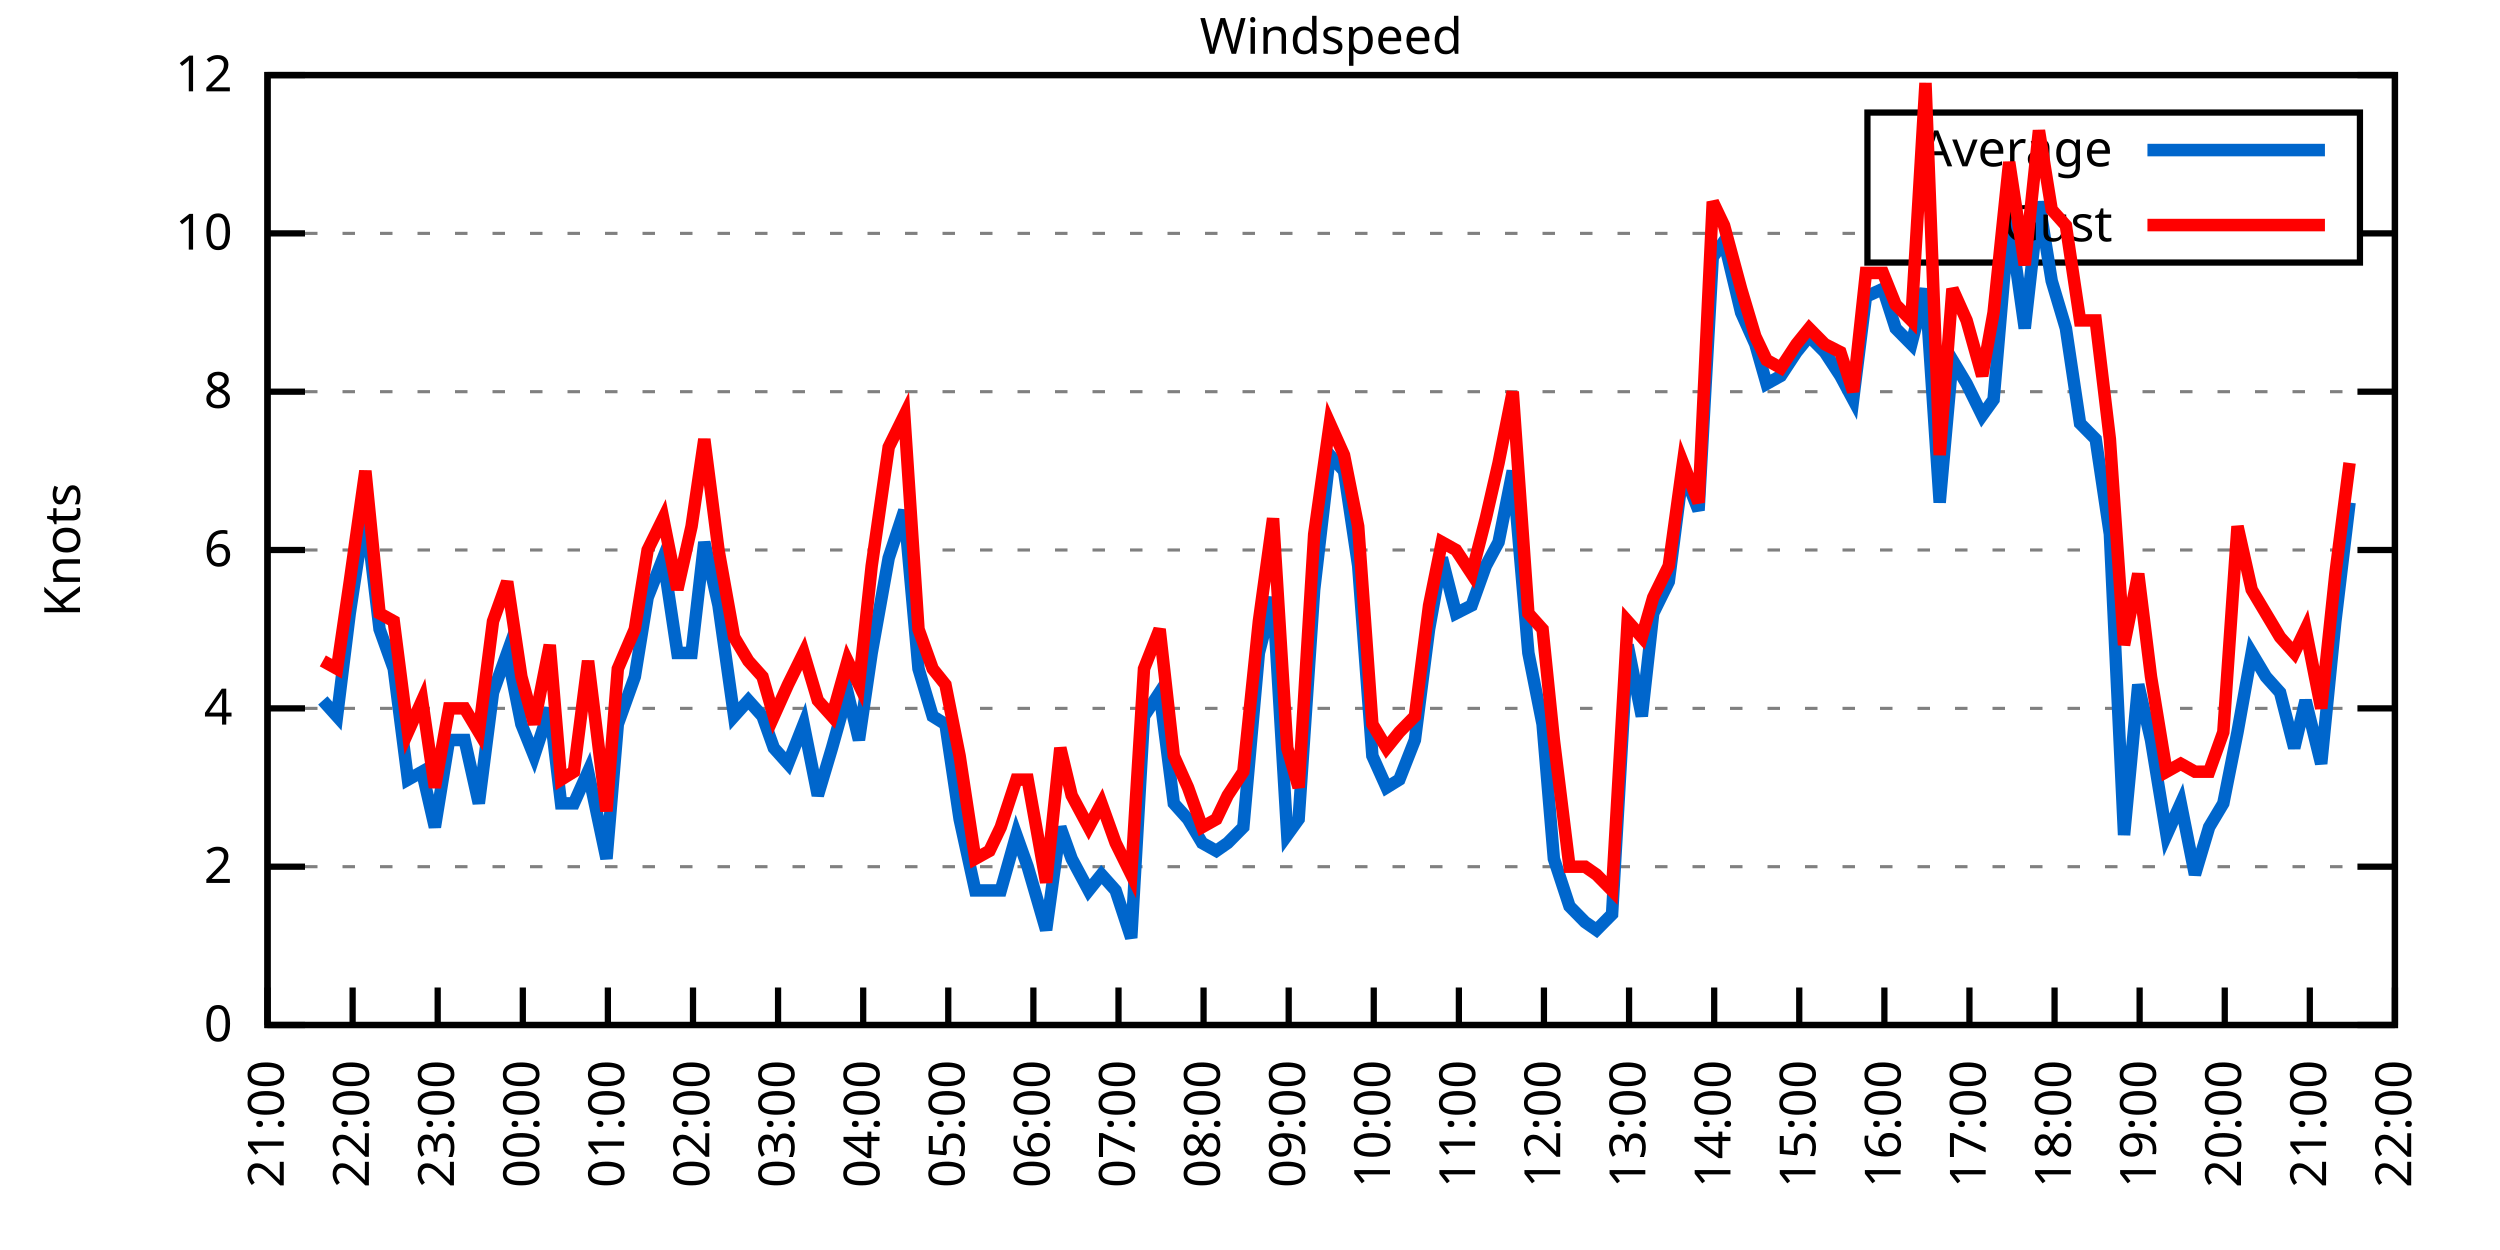
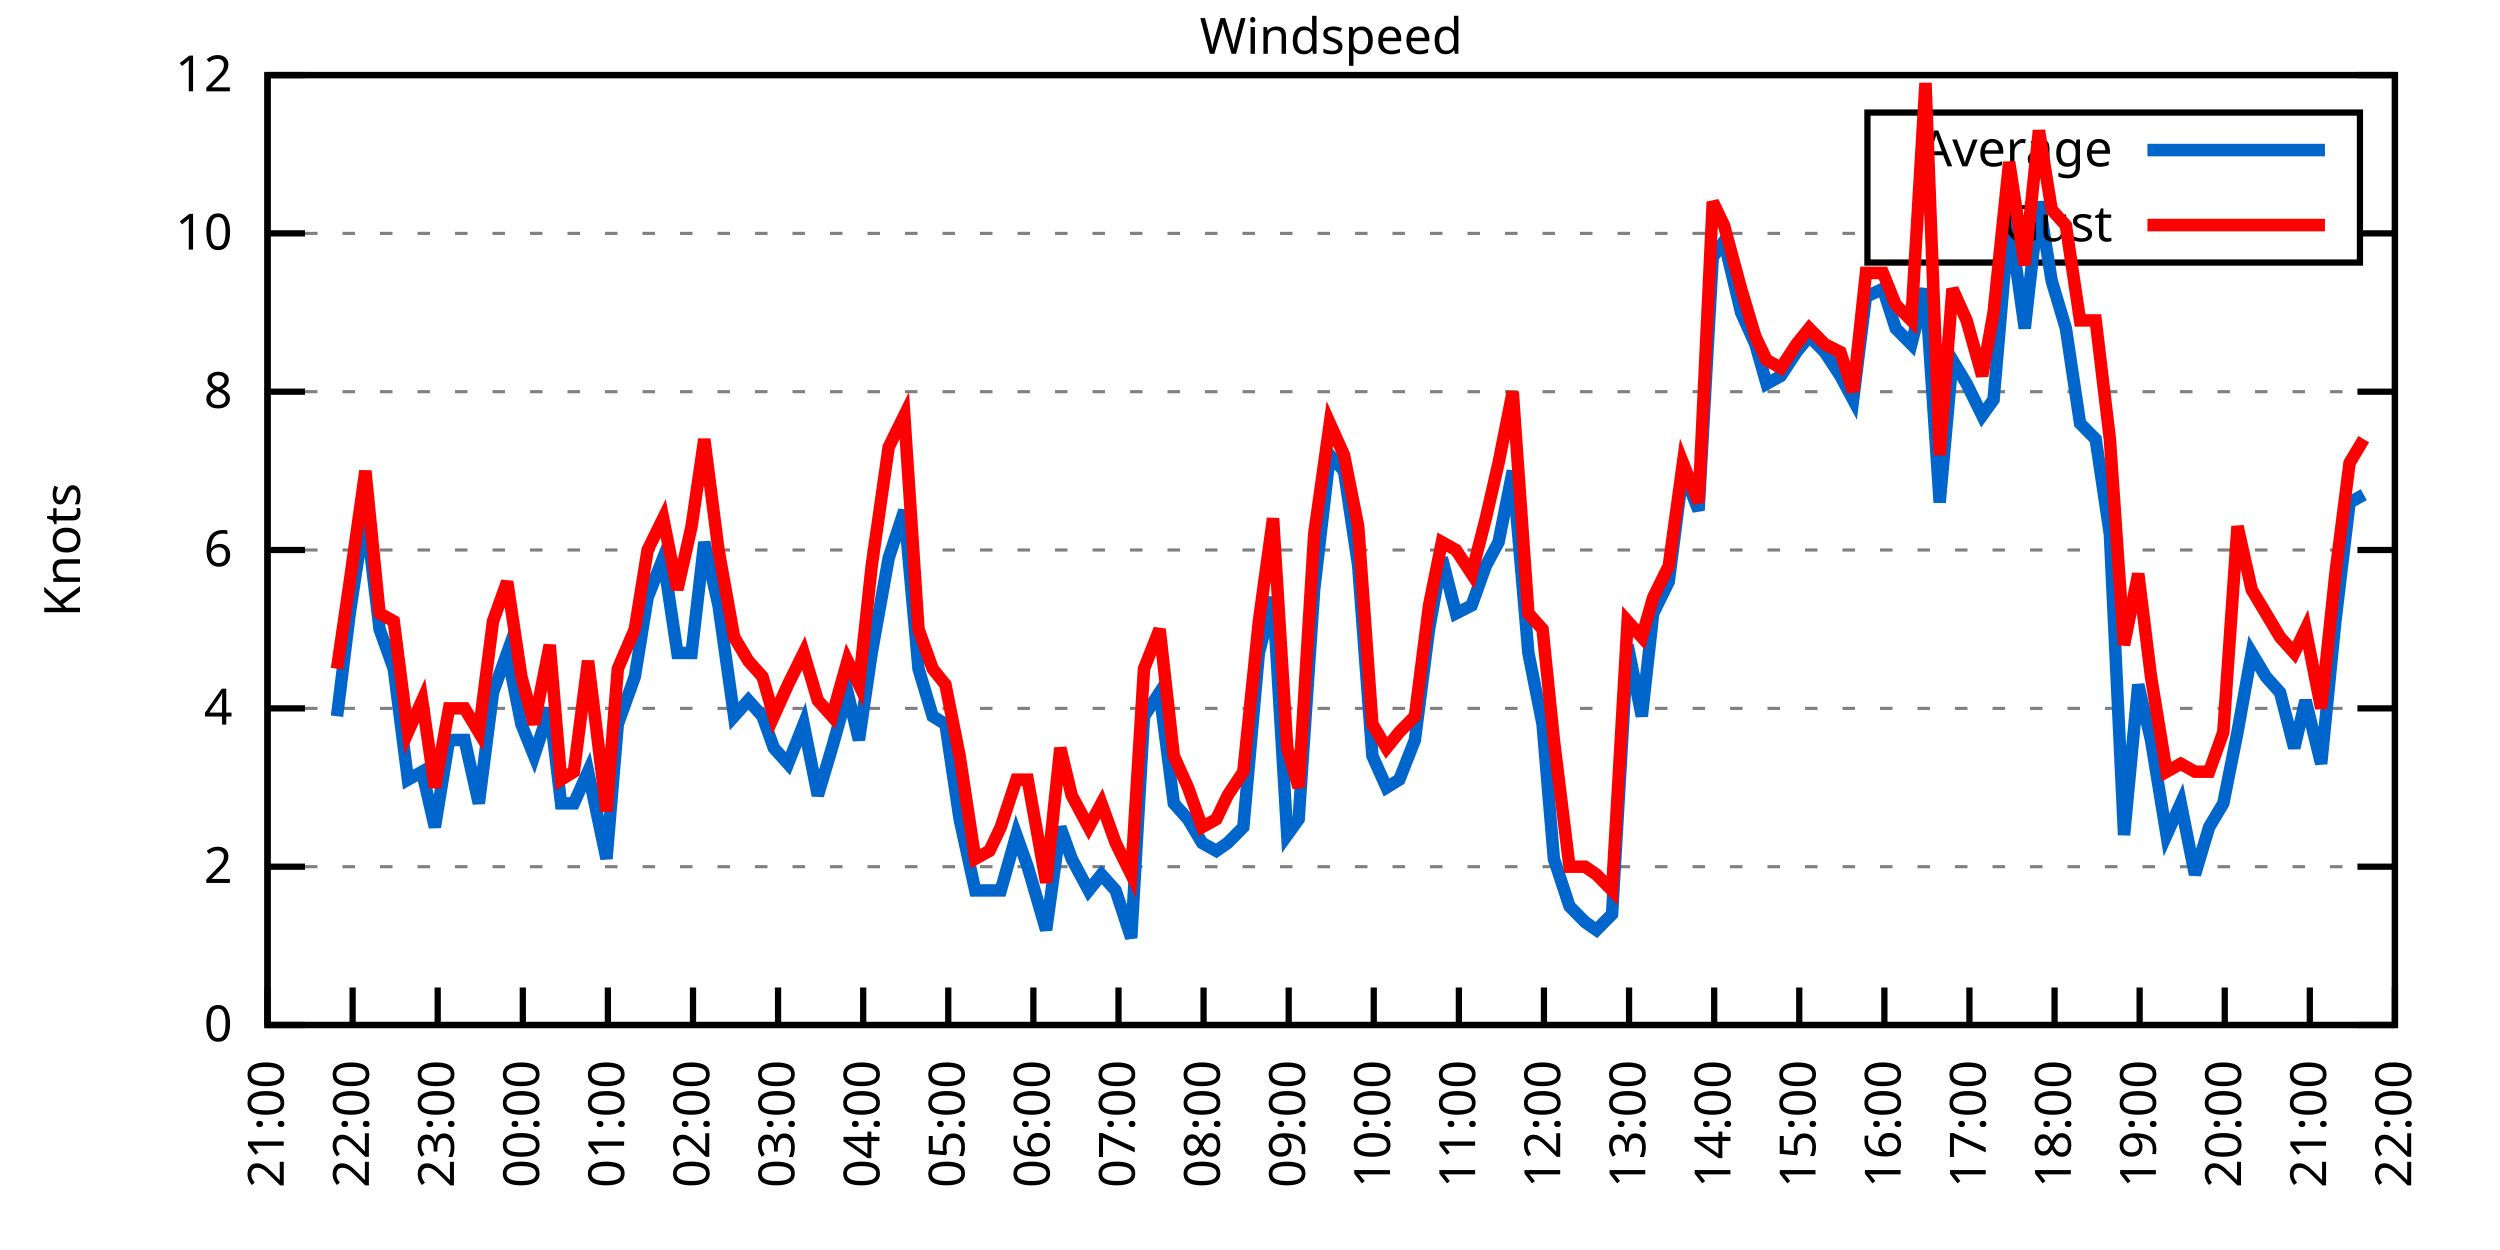
<svg xmlns="http://www.w3.org/2000/svg" xmlns:xlink="http://www.w3.org/1999/xlink" width="400" height="200" viewBox="0 0 400 200">
  <g id="gnuplot_canvas">
    <rect x="0" y="0" width="400" height="200" fill="none" />
    <defs>
      <circle id="gpDot" r="0.5" stroke-width="0.5" stroke="currentColor" />
      <path id="gpPt0" stroke-width="0.333" stroke="currentColor" d="M-1,0 h2 M0,-1 v2" />
      <path id="gpPt1" stroke-width="0.333" stroke="currentColor" d="M-1,-1 L1,1 M1,-1 L-1,1" />
      <path id="gpPt2" stroke-width="0.333" stroke="currentColor" d="M-1,0 L1,0 M0,-1 L0,1 M-1,-1 L1,1 M-1,1 L1,-1" />
      <rect id="gpPt3" stroke-width="0.333" stroke="currentColor" x="-1" y="-1" width="2" height="2" />
      <rect id="gpPt4" stroke-width="0.333" stroke="currentColor" fill="currentColor" x="-1" y="-1" width="2" height="2" />
      <circle id="gpPt5" stroke-width="0.333" stroke="currentColor" cx="0" cy="0" r="1" />
      <use xlink:href="#gpPt5" id="gpPt6" fill="currentColor" stroke="none" />
      <path id="gpPt7" stroke-width="0.333" stroke="currentColor" d="M0,-1.33 L-1.33,0.67 L1.33,0.67 z" />
      <use xlink:href="#gpPt7" id="gpPt8" fill="currentColor" stroke="none" />
      <use xlink:href="#gpPt7" id="gpPt9" stroke="currentColor" transform="rotate(180)" />
      <use xlink:href="#gpPt9" id="gpPt10" fill="currentColor" stroke="none" />
      <use xlink:href="#gpPt3" id="gpPt11" stroke="currentColor" transform="rotate(45)" />
      <use xlink:href="#gpPt11" id="gpPt12" fill="currentColor" stroke="none" />
      <path id="gpPt13" stroke-width="0.333" stroke="currentColor" d="M0,1.330 L1.265,0.411 L0.782,-1.067 L-0.782,-1.076 L-1.265,0.411 z" />
      <use xlink:href="#gpPt13" id="gpPt14" fill="currentColor" stroke="none" />
      <filter id="textbox" filterUnits="objectBoundingBox" x="0" y="0" height="1" width="1">
        <feFlood flood-color="white" flood-opacity="1" result="bgnd" />
        <feComposite in="SourceGraphic" in2="bgnd" operator="atop" />
      </filter>
      <filter id="greybox" filterUnits="objectBoundingBox" x="0" y="0" height="1" width="1">
        <feFlood flood-color="lightgrey" flood-opacity="1" result="grey" />
        <feComposite in="SourceGraphic" in2="grey" operator="atop" />
      </filter>
    </defs>
    <g fill="none" color="white" stroke="currentColor" stroke-width="1.00" stroke-linecap="butt" stroke-linejoin="miter">
</g>
    <g fill="none" color="black" stroke="currentColor" stroke-width="1.00" stroke-linecap="butt" stroke-linejoin="miter">
      <g stroke="none" shape-rendering="crispEdges">
        <polygon fill="rgb(255, 255, 255)" points="42.80,164.00 383.18,164.00 383.18,12.02 42.80,12.02 " />
      </g>
    </g>
    <g fill="none" color="black" stroke="currentColor" stroke-width="1.00" stroke-linecap="butt" stroke-linejoin="miter">
</g>
    <g fill="none" color="black" stroke="black" stroke-width="0.50" stroke-linecap="butt" stroke-linejoin="miter">
</g>
    <g fill="none" color="gray" stroke="currentColor" stroke-width="0.50" stroke-linecap="butt" stroke-linejoin="miter">
      <path stroke="gray" stroke-dasharray="2,4" class="gridline" d="M42.80,164.00 L383.19,164.00  " />
    </g>
    <g fill="none" color="gray" stroke="gray" stroke-width="1.00" stroke-linecap="butt" stroke-linejoin="miter">
</g>
    <g fill="none" color="black" stroke="currentColor" stroke-width="1.00" stroke-linecap="butt" stroke-linejoin="miter">
      <path stroke="black" d="M42.80,164.00 L48.80,164.00 M383.19,164.00 L377.19,164.00  " />
      <g transform="translate(37.20,166.60)" stroke="none" fill="black" font-family="Sans" font-size="8.00" text-anchor="end">
        <text>
          <tspan font-family="Sans"> 0</tspan>
        </text>
      </g>
    </g>
    <g fill="none" color="black" stroke="currentColor" stroke-width="1.00" stroke-linecap="butt" stroke-linejoin="miter">
</g>
    <g fill="none" color="black" stroke="black" stroke-width="0.50" stroke-linecap="butt" stroke-linejoin="miter">
</g>
    <g fill="none" color="gray" stroke="currentColor" stroke-width="0.50" stroke-linecap="butt" stroke-linejoin="miter">
      <path stroke="gray" stroke-dasharray="2,4" class="gridline" d="M42.80,138.67 L383.19,138.67  " />
    </g>
    <g fill="none" color="gray" stroke="gray" stroke-width="1.00" stroke-linecap="butt" stroke-linejoin="miter">
</g>
    <g fill="none" color="black" stroke="currentColor" stroke-width="1.00" stroke-linecap="butt" stroke-linejoin="miter">
      <path stroke="black" d="M42.80,138.67 L48.80,138.67 M383.19,138.67 L377.19,138.67  " />
      <g transform="translate(37.20,141.27)" stroke="none" fill="black" font-family="Sans" font-size="8.00" text-anchor="end">
        <text>
          <tspan font-family="Sans"> 2</tspan>
        </text>
      </g>
    </g>
    <g fill="none" color="black" stroke="currentColor" stroke-width="1.00" stroke-linecap="butt" stroke-linejoin="miter">
</g>
    <g fill="none" color="black" stroke="black" stroke-width="0.50" stroke-linecap="butt" stroke-linejoin="miter">
</g>
    <g fill="none" color="gray" stroke="currentColor" stroke-width="0.50" stroke-linecap="butt" stroke-linejoin="miter">
      <path stroke="gray" stroke-dasharray="2,4" class="gridline" d="M42.80,113.34 L383.19,113.34  " />
    </g>
    <g fill="none" color="gray" stroke="gray" stroke-width="1.00" stroke-linecap="butt" stroke-linejoin="miter">
</g>
    <g fill="none" color="black" stroke="currentColor" stroke-width="1.00" stroke-linecap="butt" stroke-linejoin="miter">
      <path stroke="black" d="M42.80,113.34 L48.80,113.34 M383.19,113.34 L377.19,113.34  " />
      <g transform="translate(37.20,115.94)" stroke="none" fill="black" font-family="Sans" font-size="8.00" text-anchor="end">
        <text>
          <tspan font-family="Sans"> 4</tspan>
        </text>
      </g>
    </g>
    <g fill="none" color="black" stroke="currentColor" stroke-width="1.00" stroke-linecap="butt" stroke-linejoin="miter">
</g>
    <g fill="none" color="black" stroke="black" stroke-width="0.50" stroke-linecap="butt" stroke-linejoin="miter">
</g>
    <g fill="none" color="gray" stroke="currentColor" stroke-width="0.50" stroke-linecap="butt" stroke-linejoin="miter">
      <path stroke="gray" stroke-dasharray="2,4" class="gridline" d="M42.80,88.00 L383.19,88.00  " />
    </g>
    <g fill="none" color="gray" stroke="gray" stroke-width="1.00" stroke-linecap="butt" stroke-linejoin="miter">
</g>
    <g fill="none" color="black" stroke="currentColor" stroke-width="1.00" stroke-linecap="butt" stroke-linejoin="miter">
      <path stroke="black" d="M42.80,88.00 L48.80,88.00 M383.19,88.00 L377.19,88.00  " />
      <g transform="translate(37.20,90.60)" stroke="none" fill="black" font-family="Sans" font-size="8.00" text-anchor="end">
        <text>
          <tspan font-family="Sans"> 6</tspan>
        </text>
      </g>
    </g>
    <g fill="none" color="black" stroke="currentColor" stroke-width="1.00" stroke-linecap="butt" stroke-linejoin="miter">
</g>
    <g fill="none" color="black" stroke="black" stroke-width="0.50" stroke-linecap="butt" stroke-linejoin="miter">
</g>
    <g fill="none" color="gray" stroke="currentColor" stroke-width="0.50" stroke-linecap="butt" stroke-linejoin="miter">
      <path stroke="gray" stroke-dasharray="2,4" class="gridline" d="M42.80,62.67 L383.19,62.67  " />
    </g>
    <g fill="none" color="gray" stroke="gray" stroke-width="1.00" stroke-linecap="butt" stroke-linejoin="miter">
</g>
    <g fill="none" color="black" stroke="currentColor" stroke-width="1.00" stroke-linecap="butt" stroke-linejoin="miter">
      <path stroke="black" d="M42.80,62.67 L48.80,62.67 M383.19,62.67 L377.19,62.67  " />
      <g transform="translate(37.20,65.27)" stroke="none" fill="black" font-family="Sans" font-size="8.00" text-anchor="end">
        <text>
          <tspan font-family="Sans"> 8</tspan>
        </text>
      </g>
    </g>
    <g fill="none" color="black" stroke="currentColor" stroke-width="1.00" stroke-linecap="butt" stroke-linejoin="miter">
</g>
    <g fill="none" color="black" stroke="black" stroke-width="0.50" stroke-linecap="butt" stroke-linejoin="miter">
</g>
    <g fill="none" color="gray" stroke="currentColor" stroke-width="0.50" stroke-linecap="butt" stroke-linejoin="miter">
      <path stroke="gray" stroke-dasharray="2,4" class="gridline" d="M42.80,37.34 L298.79,37.34 M377.59,37.34 L383.19,37.34  " />
    </g>
    <g fill="none" color="gray" stroke="gray" stroke-width="1.00" stroke-linecap="butt" stroke-linejoin="miter">
</g>
    <g fill="none" color="black" stroke="currentColor" stroke-width="1.00" stroke-linecap="butt" stroke-linejoin="miter">
      <path stroke="black" d="M42.80,37.34 L48.80,37.34 M383.19,37.34 L377.19,37.34  " />
      <g transform="translate(37.20,39.94)" stroke="none" fill="black" font-family="Sans" font-size="8.00" text-anchor="end">
        <text>
          <tspan font-family="Sans"> 10</tspan>
        </text>
      </g>
    </g>
    <g fill="none" color="black" stroke="currentColor" stroke-width="1.00" stroke-linecap="butt" stroke-linejoin="miter">
</g>
    <g fill="none" color="black" stroke="black" stroke-width="0.50" stroke-linecap="butt" stroke-linejoin="miter">
</g>
    <g fill="none" color="gray" stroke="currentColor" stroke-width="0.50" stroke-linecap="butt" stroke-linejoin="miter">
      <path stroke="gray" stroke-dasharray="2,4" class="gridline" d="M42.80,12.01 L383.19,12.01  " />
    </g>
    <g fill="none" color="gray" stroke="gray" stroke-width="1.00" stroke-linecap="butt" stroke-linejoin="miter">
</g>
    <g fill="none" color="black" stroke="currentColor" stroke-width="1.00" stroke-linecap="butt" stroke-linejoin="miter">
      <path stroke="black" d="M42.80,12.01 L48.80,12.01 M383.19,12.01 L377.19,12.01  " />
      <g transform="translate(37.20,14.61)" stroke="none" fill="black" font-family="Sans" font-size="8.00" text-anchor="end">
        <text>
          <tspan font-family="Sans"> 12</tspan>
        </text>
      </g>
    </g>
    <g fill="none" color="black" stroke="currentColor" stroke-width="1.00" stroke-linecap="butt" stroke-linejoin="miter">
      <path stroke="black" d="M42.80,164.00 L42.80,158.00  " />
      <g transform="translate(45.40,169.60) rotate(270.00)" stroke="none" fill="black" font-family="Sans" font-size="8.00" text-anchor="end">
        <text>
          <tspan font-family="Sans">21:00</tspan>
        </text>
      </g>
    </g>
    <g fill="none" color="black" stroke="currentColor" stroke-width="1.00" stroke-linecap="butt" stroke-linejoin="miter">
      <path stroke="black" d="M56.42,164.00 L56.42,158.00  " />
      <g transform="translate(59.02,169.60) rotate(270.00)" stroke="none" fill="black" font-family="Sans" font-size="8.00" text-anchor="end">
        <text>
          <tspan font-family="Sans">22:00</tspan>
        </text>
      </g>
    </g>
    <g fill="none" color="black" stroke="currentColor" stroke-width="1.00" stroke-linecap="butt" stroke-linejoin="miter">
      <path stroke="black" d="M70.03,164.00 L70.03,158.00  " />
      <g transform="translate(72.63,169.60) rotate(270.00)" stroke="none" fill="black" font-family="Sans" font-size="8.00" text-anchor="end">
        <text>
          <tspan font-family="Sans">23:00</tspan>
        </text>
      </g>
    </g>
    <g fill="none" color="black" stroke="currentColor" stroke-width="1.00" stroke-linecap="butt" stroke-linejoin="miter">
      <path stroke="black" d="M83.65,164.00 L83.65,158.00  " />
      <g transform="translate(86.25,169.60) rotate(270.00)" stroke="none" fill="black" font-family="Sans" font-size="8.00" text-anchor="end">
        <text>
          <tspan font-family="Sans">00:00</tspan>
        </text>
      </g>
    </g>
    <g fill="none" color="black" stroke="currentColor" stroke-width="1.00" stroke-linecap="butt" stroke-linejoin="miter">
      <path stroke="black" d="M97.26,164.00 L97.26,158.00  " />
      <g transform="translate(99.86,169.60) rotate(270.00)" stroke="none" fill="black" font-family="Sans" font-size="8.00" text-anchor="end">
        <text>
          <tspan font-family="Sans">01:00</tspan>
        </text>
      </g>
    </g>
    <g fill="none" color="black" stroke="currentColor" stroke-width="1.00" stroke-linecap="butt" stroke-linejoin="miter">
      <path stroke="black" d="M110.88,164.00 L110.88,158.00  " />
      <g transform="translate(113.48,169.60) rotate(270.00)" stroke="none" fill="black" font-family="Sans" font-size="8.00" text-anchor="end">
        <text>
          <tspan font-family="Sans">02:00</tspan>
        </text>
      </g>
    </g>
    <g fill="none" color="black" stroke="currentColor" stroke-width="1.00" stroke-linecap="butt" stroke-linejoin="miter">
      <path stroke="black" d="M124.49,164.00 L124.49,158.00  " />
      <g transform="translate(127.09,169.60) rotate(270.00)" stroke="none" fill="black" font-family="Sans" font-size="8.00" text-anchor="end">
        <text>
          <tspan font-family="Sans">03:00</tspan>
        </text>
      </g>
    </g>
    <g fill="none" color="black" stroke="currentColor" stroke-width="1.00" stroke-linecap="butt" stroke-linejoin="miter">
      <path stroke="black" d="M138.11,164.00 L138.11,158.00  " />
      <g transform="translate(140.71,169.60) rotate(270.00)" stroke="none" fill="black" font-family="Sans" font-size="8.00" text-anchor="end">
        <text>
          <tspan font-family="Sans">04:00</tspan>
        </text>
      </g>
    </g>
    <g fill="none" color="black" stroke="currentColor" stroke-width="1.00" stroke-linecap="butt" stroke-linejoin="miter">
      <path stroke="black" d="M151.72,164.00 L151.72,158.00  " />
      <g transform="translate(154.32,169.60) rotate(270.00)" stroke="none" fill="black" font-family="Sans" font-size="8.00" text-anchor="end">
        <text>
          <tspan font-family="Sans">05:00</tspan>
        </text>
      </g>
    </g>
    <g fill="none" color="black" stroke="currentColor" stroke-width="1.00" stroke-linecap="butt" stroke-linejoin="miter">
      <path stroke="black" d="M165.34,164.00 L165.34,158.00  " />
      <g transform="translate(167.94,169.60) rotate(270.00)" stroke="none" fill="black" font-family="Sans" font-size="8.00" text-anchor="end">
        <text>
          <tspan font-family="Sans">06:00</tspan>
        </text>
      </g>
    </g>
    <g fill="none" color="black" stroke="currentColor" stroke-width="1.00" stroke-linecap="butt" stroke-linejoin="miter">
      <path stroke="black" d="M178.96,164.00 L178.96,158.00  " />
      <g transform="translate(181.56,169.60) rotate(270.00)" stroke="none" fill="black" font-family="Sans" font-size="8.00" text-anchor="end">
        <text>
          <tspan font-family="Sans">07:00</tspan>
        </text>
      </g>
    </g>
    <g fill="none" color="black" stroke="currentColor" stroke-width="1.00" stroke-linecap="butt" stroke-linejoin="miter">
      <path stroke="black" d="M192.57,164.00 L192.57,158.00  " />
      <g transform="translate(195.17,169.60) rotate(270.00)" stroke="none" fill="black" font-family="Sans" font-size="8.00" text-anchor="end">
        <text>
          <tspan font-family="Sans">08:00</tspan>
        </text>
      </g>
    </g>
    <g fill="none" color="black" stroke="currentColor" stroke-width="1.00" stroke-linecap="butt" stroke-linejoin="miter">
      <path stroke="black" d="M206.19,164.00 L206.19,158.00  " />
      <g transform="translate(208.79,169.60) rotate(270.00)" stroke="none" fill="black" font-family="Sans" font-size="8.00" text-anchor="end">
        <text>
          <tspan font-family="Sans">09:00</tspan>
        </text>
      </g>
    </g>
    <g fill="none" color="black" stroke="currentColor" stroke-width="1.00" stroke-linecap="butt" stroke-linejoin="miter">
      <path stroke="black" d="M219.80,164.00 L219.80,158.00  " />
      <g transform="translate(222.40,169.60) rotate(270.00)" stroke="none" fill="black" font-family="Sans" font-size="8.00" text-anchor="end">
        <text>
          <tspan font-family="Sans">10:00</tspan>
        </text>
      </g>
    </g>
    <g fill="none" color="black" stroke="currentColor" stroke-width="1.00" stroke-linecap="butt" stroke-linejoin="miter">
      <path stroke="black" d="M233.42,164.00 L233.42,158.00  " />
      <g transform="translate(236.02,169.60) rotate(270.00)" stroke="none" fill="black" font-family="Sans" font-size="8.00" text-anchor="end">
        <text>
          <tspan font-family="Sans">11:00</tspan>
        </text>
      </g>
    </g>
    <g fill="none" color="black" stroke="currentColor" stroke-width="1.00" stroke-linecap="butt" stroke-linejoin="miter">
      <path stroke="black" d="M247.03,164.00 L247.03,158.00  " />
      <g transform="translate(249.63,169.60) rotate(270.00)" stroke="none" fill="black" font-family="Sans" font-size="8.00" text-anchor="end">
        <text>
          <tspan font-family="Sans">12:00</tspan>
        </text>
      </g>
    </g>
    <g fill="none" color="black" stroke="currentColor" stroke-width="1.00" stroke-linecap="butt" stroke-linejoin="miter">
      <path stroke="black" d="M260.65,164.00 L260.65,158.00  " />
      <g transform="translate(263.25,169.60) rotate(270.00)" stroke="none" fill="black" font-family="Sans" font-size="8.00" text-anchor="end">
        <text>
          <tspan font-family="Sans">13:00</tspan>
        </text>
      </g>
    </g>
    <g fill="none" color="black" stroke="currentColor" stroke-width="1.00" stroke-linecap="butt" stroke-linejoin="miter">
      <path stroke="black" d="M274.27,164.00 L274.27,158.00  " />
      <g transform="translate(276.87,169.60) rotate(270.00)" stroke="none" fill="black" font-family="Sans" font-size="8.00" text-anchor="end">
        <text>
          <tspan font-family="Sans">14:00</tspan>
        </text>
      </g>
    </g>
    <g fill="none" color="black" stroke="currentColor" stroke-width="1.00" stroke-linecap="butt" stroke-linejoin="miter">
      <path stroke="black" d="M287.88,164.00 L287.88,158.00  " />
      <g transform="translate(290.48,169.60) rotate(270.00)" stroke="none" fill="black" font-family="Sans" font-size="8.00" text-anchor="end">
        <text>
          <tspan font-family="Sans">15:00</tspan>
        </text>
      </g>
    </g>
    <g fill="none" color="black" stroke="currentColor" stroke-width="1.00" stroke-linecap="butt" stroke-linejoin="miter">
      <path stroke="black" d="M301.50,164.00 L301.50,158.00  " />
      <g transform="translate(304.10,169.60) rotate(270.00)" stroke="none" fill="black" font-family="Sans" font-size="8.00" text-anchor="end">
        <text>
          <tspan font-family="Sans">16:00</tspan>
        </text>
      </g>
    </g>
    <g fill="none" color="black" stroke="currentColor" stroke-width="1.00" stroke-linecap="butt" stroke-linejoin="miter">
      <path stroke="black" d="M315.11,164.00 L315.11,158.00  " />
      <g transform="translate(317.71,169.60) rotate(270.00)" stroke="none" fill="black" font-family="Sans" font-size="8.00" text-anchor="end">
        <text>
          <tspan font-family="Sans">17:00</tspan>
        </text>
      </g>
    </g>
    <g fill="none" color="black" stroke="currentColor" stroke-width="1.00" stroke-linecap="butt" stroke-linejoin="miter">
      <path stroke="black" d="M328.73,164.00 L328.73,158.00  " />
      <g transform="translate(331.33,169.60) rotate(270.00)" stroke="none" fill="black" font-family="Sans" font-size="8.00" text-anchor="end">
        <text>
          <tspan font-family="Sans">18:00</tspan>
        </text>
      </g>
    </g>
    <g fill="none" color="black" stroke="currentColor" stroke-width="1.00" stroke-linecap="butt" stroke-linejoin="miter">
      <path stroke="black" d="M342.34,164.00 L342.34,158.00  " />
      <g transform="translate(344.94,169.60) rotate(270.00)" stroke="none" fill="black" font-family="Sans" font-size="8.00" text-anchor="end">
        <text>
          <tspan font-family="Sans">19:00</tspan>
        </text>
      </g>
    </g>
    <g fill="none" color="black" stroke="currentColor" stroke-width="1.00" stroke-linecap="butt" stroke-linejoin="miter">
      <path stroke="black" d="M355.96,164.00 L355.96,158.00  " />
      <g transform="translate(358.56,169.60) rotate(270.00)" stroke="none" fill="black" font-family="Sans" font-size="8.00" text-anchor="end">
        <text>
          <tspan font-family="Sans">20:00</tspan>
        </text>
      </g>
    </g>
    <g fill="none" color="black" stroke="currentColor" stroke-width="1.00" stroke-linecap="butt" stroke-linejoin="miter">
      <path stroke="black" d="M369.57,164.00 L369.57,158.00  " />
      <g transform="translate(372.17,169.60) rotate(270.00)" stroke="none" fill="black" font-family="Sans" font-size="8.00" text-anchor="end">
        <text>
          <tspan font-family="Sans">21:00</tspan>
        </text>
      </g>
    </g>
    <g fill="none" color="black" stroke="currentColor" stroke-width="1.00" stroke-linecap="butt" stroke-linejoin="miter">
      <path stroke="black" d="M383.19,164.00 L383.19,158.00  " />
      <g transform="translate(385.79,169.60) rotate(270.00)" stroke="none" fill="black" font-family="Sans" font-size="8.00" text-anchor="end">
        <text>
          <tspan font-family="Sans">22:00</tspan>
        </text>
      </g>
    </g>
    <g fill="none" color="black" stroke="currentColor" stroke-width="1.00" stroke-linecap="butt" stroke-linejoin="miter">
</g>
    <g fill="none" color="black" stroke="currentColor" stroke-width="1.00" stroke-linecap="butt" stroke-linejoin="miter">
      <path stroke="black" d="M42.80,12.01 L42.80,164.00 L383.19,164.00 L383.19,12.01 L42.80,12.01 Z  " />
    </g>
    <g fill="none" color="black" stroke="currentColor" stroke-width="1.00" stroke-linecap="butt" stroke-linejoin="miter">
</g>
    <g fill="none" color="black" stroke="currentColor" stroke-width="1.00" stroke-linecap="butt" stroke-linejoin="miter">
      <path stroke="black" d="M298.79,42.01 L298.79,18.01 L377.59,18.01 L377.59,42.01 L298.79,42.01 Z  " />
    </g>
    <g id="Windspeed_plot_1">
      <g fill="none" color="white" stroke="black" stroke-width="2.00" stroke-linecap="butt" stroke-linejoin="miter">
</g>
      <g fill="none" color="black" stroke="currentColor" stroke-width="2.00" stroke-linecap="butt" stroke-linejoin="miter">
        <g transform="translate(337.99,26.61)" stroke="none" fill="black" font-family="Sans" font-size="8.00" text-anchor="end">
          <text>
            <tspan font-family="Sans">Average</tspan>
          </text>
        </g>
      </g>
      <g fill="none" color="black" stroke="currentColor" stroke-width="2.00" stroke-linecap="butt" stroke-linejoin="miter">
-         <path stroke="rgb(  0, 102, 204)" d="M343.59,24.01 L371.99,24.01 M51.65,112.07 L53.92,114.60 L55.96,98.14 L58.46,81.67 L60.73,100.67 L63.00,107.00   L65.27,124.74 L67.54,123.47 L69.58,132.34 L71.85,118.40 L74.34,118.40 L76.61,128.54 L78.88,110.80 L81.15,104.47   L83.42,115.87 L85.46,120.94 L87.96,113.34 L89.77,128.54 L91.82,128.54 L94.09,123.47 L97.04,137.40 L98.85,115.87   L101.57,108.27 L103.62,95.60 L106.11,89.27 L108.38,104.47 L110.65,104.47 L112.69,86.74 L114.96,96.87 L117.46,114.60   L119.73,112.07 L122.00,114.60 L123.81,119.67 L126.08,122.20 L128.58,115.87 L130.85,127.27 L133.12,119.67 L135.61,110.80   L137.43,118.40 L139.47,104.47 L142.19,89.27 L144.69,81.67 L146.96,107.00 L149.23,114.60 L151.27,115.87 L153.54,131.07   L156.04,142.47 L158.31,142.47 L160.12,142.47 L162.62,133.60 L164.43,138.67 L167.38,148.80 L169.65,132.34 L171.47,137.40   L174.19,142.47 L176.23,139.93 L178.50,142.47 L181.00,150.07 L183.04,114.60 L185.54,110.80 L187.81,128.54 L190.08,131.07   L192.34,134.87 L194.61,136.14 L196.43,134.87 L198.93,132.34 L201.42,104.47 L203.69,95.60 L205.96,133.60 L207.78,131.07   L210.27,94.34 L212.77,72.81 L215.04,75.34 L217.31,90.54 L219.58,120.94 L221.85,126.00 L223.89,124.74 L226.38,118.40   L228.65,100.67 L230.70,89.27 L232.96,98.14 L235.46,96.87 L237.73,90.54 L239.77,86.74 L242.04,75.34 L244.54,104.47   L246.81,115.87 L248.62,137.40 L251.12,145.00 L253.61,147.53 L255.43,148.80 L257.93,146.27 L260.42,103.20 L262.69,114.60   L264.51,98.14 L267.00,93.07 L269.27,75.34 L271.77,81.67 L274.04,41.14 L275.85,38.61 L278.58,50.01 L280.85,55.07   L282.66,61.41 L284.93,60.14 L287.43,56.34 L289.47,53.81 L291.97,56.34 L294.46,60.14 L296.50,63.94 L298.55,47.47   L301.27,46.21 L303.31,52.54 L305.81,55.07 L308.08,46.21 L310.35,80.41 L312.39,57.61 L314.66,61.41 L317.15,66.47   L318.97,63.94 L321.47,34.81 L323.96,52.54 L326.23,32.28 L328.27,44.94 L330.54,52.54 L332.81,67.74 L335.31,70.27   L337.58,85.47 L339.85,133.60 L342.12,109.54 L344.16,118.40 L346.65,133.60 L348.92,128.54 L351.19,139.93 L353.46,132.34   L355.73,128.54 L358.00,117.14 L360.27,104.47 L362.54,108.27 L364.81,110.80 L367.08,119.67 L368.89,112.07 L371.39,122.20   L373.66,99.40 L375.93,80.41  " />
+         <path stroke="rgb(  0, 102, 204)" d="M343.59,24.01 L371.99,24.01 M53.92,114.60 L55.96,98.14 L58.46,81.67 L60.73,100.67 L63.00,107.00 L65.27,124.74   L67.54,123.47 L69.58,132.34 L71.85,118.40 L74.34,118.40 L76.61,128.54 L78.88,110.80 L81.15,104.47 L83.42,115.87   L85.46,120.94 L87.96,113.34 L89.77,128.54 L91.82,128.54 L94.09,123.47 L97.04,137.40 L98.85,115.87 L101.57,108.27   L103.62,95.60 L106.11,89.27 L108.38,104.47 L110.65,104.47 L112.69,86.74 L114.96,96.87 L117.46,114.60 L119.73,112.07   L122.00,114.60 L123.81,119.67 L126.08,122.20 L128.58,115.87 L130.85,127.27 L133.12,119.67 L135.61,110.80 L137.43,118.40   L139.47,104.47 L142.19,89.27 L144.69,81.67 L146.96,107.00 L149.23,114.60 L151.27,115.87 L153.54,131.07 L156.04,142.47   L158.31,142.47 L160.12,142.47 L162.62,133.60 L164.43,138.67 L167.38,148.80 L169.65,132.34 L171.47,137.40 L174.19,142.47   L176.23,139.93 L178.50,142.47 L181.00,150.07 L183.04,114.60 L185.54,110.80 L187.81,128.54 L190.08,131.07 L192.34,134.87   L194.61,136.14 L196.43,134.87 L198.93,132.34 L201.42,104.47 L203.69,95.60 L205.96,133.60 L207.78,131.07 L210.27,94.34   L212.77,72.81 L215.04,75.34 L217.31,90.54 L219.58,120.94 L221.85,126.00 L223.89,124.74 L226.38,118.40 L228.65,100.67   L230.70,89.27 L232.96,98.14 L235.46,96.87 L237.73,90.54 L239.77,86.74 L242.04,75.34 L244.54,104.47 L246.81,115.87   L248.62,137.40 L251.12,145.00 L253.61,147.53 L255.43,148.80 L257.93,146.27 L260.42,103.20 L262.69,114.60 L264.51,98.14   L267.00,93.07 L269.27,75.34 L271.77,81.67 L274.04,41.14 L275.85,38.61 L278.58,50.01 L280.85,55.07 L282.66,61.41   L284.93,60.14 L287.43,56.34 L289.47,53.81 L291.97,56.34 L294.46,60.14 L296.50,63.94 L298.55,47.47 L301.27,46.21   L303.31,52.54 L305.81,55.07 L308.08,46.21 L310.35,80.41 L312.39,57.61 L314.66,61.41 L317.15,66.47 L318.97,63.94   L321.47,34.81 L323.96,52.54 L326.23,32.28 L328.27,44.94 L330.54,52.54 L332.81,67.74 L335.31,70.27 L337.58,85.47   L339.85,133.60 L342.12,109.54 L344.16,118.40 L346.65,133.60 L348.92,128.54 L351.19,139.93 L353.46,132.34 L355.73,128.54   L358.00,117.14 L360.27,104.47 L362.54,108.27 L364.81,110.80 L367.08,119.67 L368.89,112.07 L371.39,122.20 L373.66,99.40   L375.93,80.41 L378.20,79.14  " />
      </g>
    </g>
    <g id="Windspeed_plot_2">
      <g fill="none" color="black" stroke="currentColor" stroke-width="2.00" stroke-linecap="butt" stroke-linejoin="miter">
        <g transform="translate(337.99,38.61)" stroke="none" fill="black" font-family="Sans" font-size="8.00" text-anchor="end">
          <text>
            <tspan font-family="Sans">Gust</tspan>
          </text>
        </g>
      </g>
      <g fill="none" color="black" stroke="currentColor" stroke-width="2.00" stroke-linecap="butt" stroke-linejoin="miter">
-         <path stroke="rgb(255,   0,   0)" d="M343.59,36.01 L371.99,36.01 M51.65,105.74 L53.92,107.00 L55.96,93.07 L58.46,75.34 L60.73,98.14 L63.00,99.40   L65.27,117.14 L67.54,112.07 L69.58,126.00 L71.85,113.34 L74.34,113.34 L76.61,117.14 L78.88,99.40 L81.15,93.07   L83.42,108.27 L85.46,115.87 L87.96,103.20 L89.77,124.74 L91.82,123.47 L94.09,105.74 L97.04,129.80 L98.85,107.00   L101.57,100.67 L103.62,88.00 L106.11,82.94 L108.38,94.34 L110.65,84.21 L112.69,70.27 L114.96,88.00 L117.46,101.94   L119.73,105.74 L122.00,108.27 L123.81,114.60 L126.08,109.54 L128.58,104.47 L130.85,112.07 L133.12,114.60 L135.61,105.74   L137.43,109.54 L139.47,90.54 L142.19,71.54 L144.69,66.47 L146.96,100.67 L149.23,107.00 L151.27,109.54 L153.54,120.94   L156.04,137.40 L158.31,136.14 L160.12,132.34 L162.62,124.74 L164.43,124.74 L167.38,141.20 L169.65,119.67 L171.47,127.27   L174.19,132.34 L176.23,128.54 L178.50,134.87 L181.00,139.93 L183.04,107.00 L185.54,100.67 L187.81,120.94 L190.08,126.00   L192.34,132.34 L194.61,131.07 L196.43,127.27 L198.93,123.47 L201.42,99.40 L203.69,82.94 L205.96,119.67 L207.78,126.00   L210.27,85.47 L212.77,67.74 L215.04,72.81 L217.31,84.21 L219.58,115.87 L221.85,119.67 L223.89,117.14 L226.38,114.60   L228.65,96.87 L230.70,86.74 L232.96,88.00 L235.46,91.80 L237.73,82.94 L239.77,74.07 L242.04,62.67 L244.54,98.14   L246.81,100.67 L248.62,118.40 L251.12,138.67 L253.61,138.67 L255.43,139.93 L257.93,142.47 L260.42,99.40 L262.69,101.94   L264.51,95.60 L267.00,90.54 L269.27,74.07 L271.77,80.41 L274.04,32.28 L275.85,36.08 L278.58,46.21 L280.85,53.81   L282.66,57.61 L284.93,58.87 L287.43,55.07 L289.47,52.54 L291.97,55.07 L294.46,56.34 L296.50,62.67 L298.55,43.67   L301.27,43.67 L303.31,48.74 L305.81,51.27 L308.08,13.28 L310.35,72.81 L312.39,46.21 L314.66,51.27 L317.15,60.14   L318.97,50.01 L321.47,25.94 L323.96,42.41 L326.23,20.88 L328.27,33.54 L330.54,36.08 L332.81,51.27 L335.31,51.27   L337.58,70.27 L339.85,103.20 L342.12,91.80 L344.16,108.27 L346.65,123.47 L348.92,122.20 L351.19,123.47 L353.46,123.47   L355.73,117.14 L358.00,84.21 L360.27,94.34 L362.54,98.14 L364.81,101.94 L367.08,104.47 L368.89,100.67 L371.39,113.34   L373.66,91.80 L375.93,74.07  " />
+         <path stroke="rgb(255,   0,   0)" d="M343.59,36.01 L371.99,36.01 M53.92,107.00 L55.96,93.07 L58.46,75.34 L60.73,98.14 L63.00,99.40 L65.27,117.14   L67.54,112.07 L69.58,126.00 L71.85,113.34 L74.34,113.34 L76.61,117.14 L78.88,99.40 L81.15,93.07 L83.42,108.27   L85.46,115.87 L87.96,103.20 L89.77,124.74 L91.82,123.47 L94.09,105.74 L97.04,129.80 L98.85,107.00 L101.57,100.67   L103.62,88.00 L106.11,82.94 L108.38,94.34 L110.65,84.21 L112.69,70.27 L114.96,88.00 L117.46,101.94 L119.73,105.74   L122.00,108.27 L123.81,114.60 L126.08,109.54 L128.58,104.47 L130.85,112.07 L133.12,114.60 L135.61,105.74 L137.43,109.54   L139.47,90.54 L142.19,71.54 L144.69,66.47 L146.96,100.67 L149.23,107.00 L151.27,109.54 L153.54,120.94 L156.04,137.40   L158.31,136.14 L160.12,132.34 L162.62,124.74 L164.43,124.74 L167.38,141.20 L169.65,119.67 L171.47,127.27 L174.19,132.34   L176.23,128.54 L178.50,134.87 L181.00,139.93 L183.04,107.00 L185.54,100.67 L187.81,120.94 L190.08,126.00 L192.34,132.34   L194.61,131.07 L196.43,127.27 L198.93,123.47 L201.42,99.40 L203.69,82.94 L205.96,119.67 L207.78,126.00 L210.27,85.47   L212.77,67.74 L215.04,72.81 L217.31,84.21 L219.58,115.87 L221.85,119.67 L223.89,117.14 L226.38,114.60 L228.65,96.87   L230.70,86.74 L232.96,88.00 L235.46,91.80 L237.73,82.94 L239.77,74.07 L242.04,62.67 L244.54,98.14 L246.81,100.67   L248.62,118.40 L251.12,138.67 L253.61,138.67 L255.43,139.93 L257.93,142.47 L260.42,99.40 L262.69,101.94 L264.51,95.60   L267.00,90.54 L269.27,74.07 L271.77,80.41 L274.04,32.28 L275.85,36.08 L278.58,46.21 L280.85,53.81 L282.66,57.61   L284.93,58.87 L287.43,55.07 L289.47,52.54 L291.97,55.07 L294.46,56.34 L296.50,62.67 L298.55,43.67 L301.27,43.67   L303.31,48.74 L305.81,51.27 L308.08,13.28 L310.35,72.81 L312.39,46.21 L314.66,51.27 L317.15,60.14 L318.97,50.01   L321.47,25.94 L323.96,42.41 L326.23,20.88 L328.27,33.54 L330.54,36.08 L332.81,51.27 L335.31,51.27 L337.58,70.27   L339.85,103.20 L342.12,91.80 L344.16,108.27 L346.65,123.47 L348.92,122.20 L351.19,123.47 L353.46,123.47 L355.73,117.14   L358.00,84.21 L360.27,94.34 L362.54,98.14 L364.81,101.94 L367.08,104.47 L368.89,100.67 L371.39,113.34 L373.66,91.80   L375.93,74.07 L378.20,70.27  " />
      </g>
    </g>
    <g fill="none" color="black" stroke="currentColor" stroke-width="2.00" stroke-linecap="butt" stroke-linejoin="miter">
</g>
    <g fill="none" color="black" stroke="black" stroke-width="1.00" stroke-linecap="butt" stroke-linejoin="miter">
</g>
    <g fill="none" color="black" stroke="currentColor" stroke-width="1.00" stroke-linecap="butt" stroke-linejoin="miter">
      <path stroke="black" d="M42.80,12.01 L42.80,164.00 L383.19,164.00 L383.19,12.01 L42.80,12.01 Z  " />
      <g transform="translate(12.80,88.01) rotate(270.00)" stroke="none" fill="black" font-family="Sans" font-size="8.00" text-anchor="middle">
        <text>
          <tspan font-family="Sans">Knots</tspan>
        </text>
      </g>
    </g>
    <g fill="none" color="black" stroke="currentColor" stroke-width="1.00" stroke-linecap="butt" stroke-linejoin="miter">
</g>
    <g fill="none" color="black" stroke="currentColor" stroke-width="1.00" stroke-linecap="butt" stroke-linejoin="miter">
      <g transform="translate(212.99,8.61)" stroke="none" fill="black" font-family="Sans" font-size="8.00" text-anchor="middle">
        <text>
          <tspan font-family="Sans">Windspeed</tspan>
        </text>
      </g>
    </g>
    <g fill="none" color="black" stroke="currentColor" stroke-width="1.00" stroke-linecap="butt" stroke-linejoin="miter">
</g>
  </g>
</svg>
